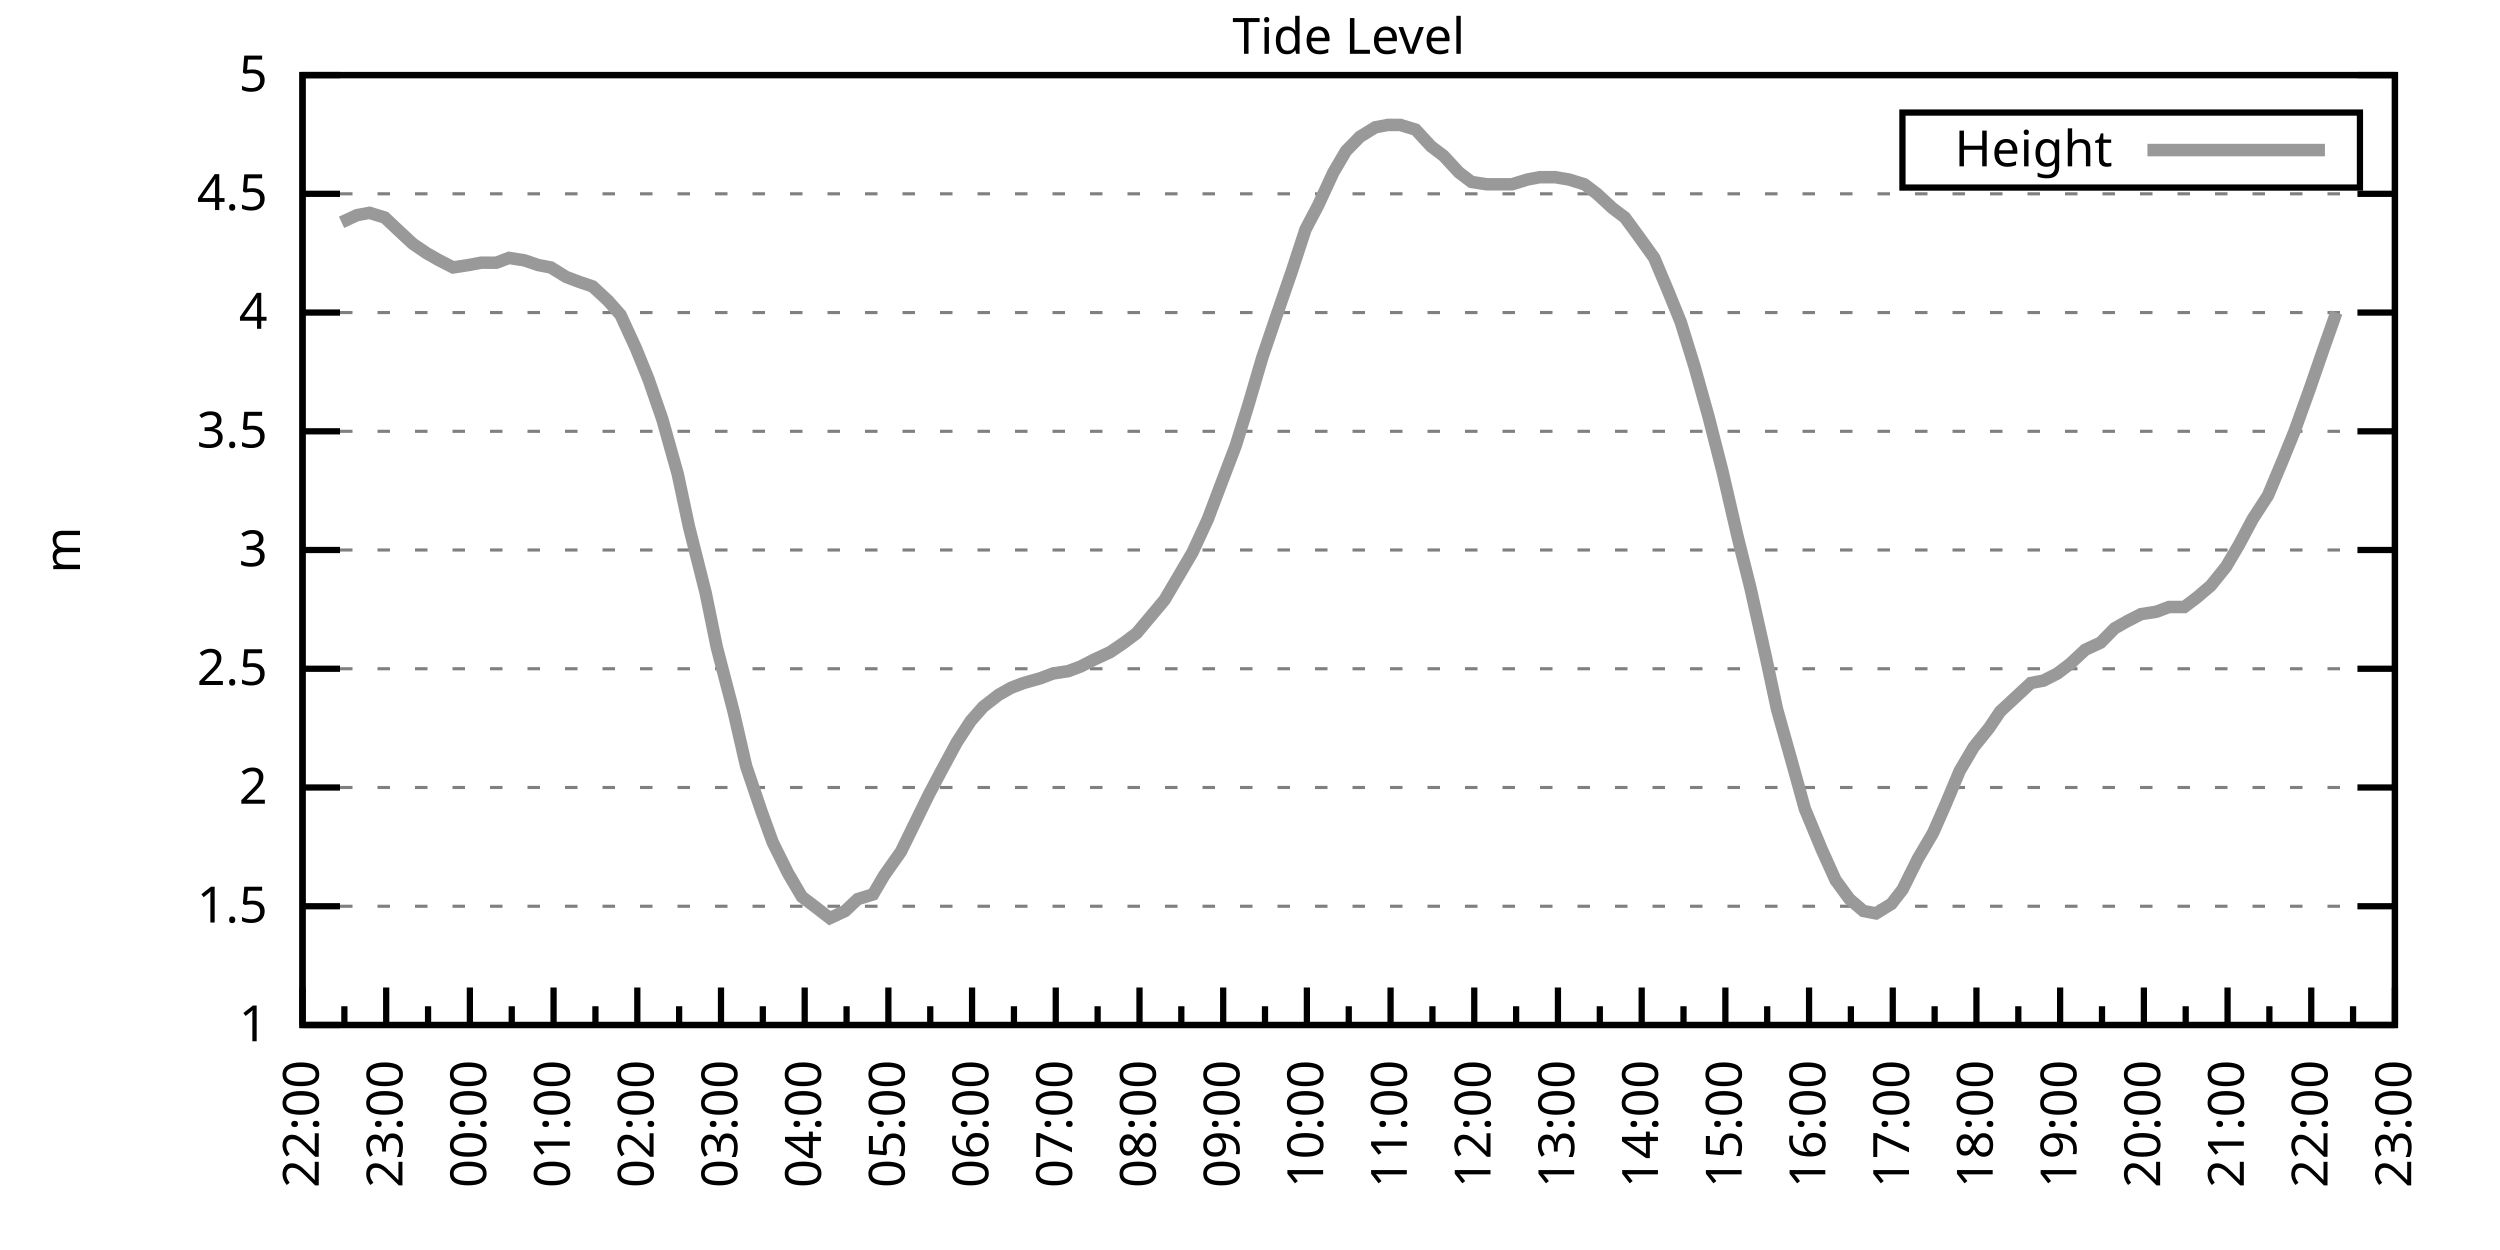
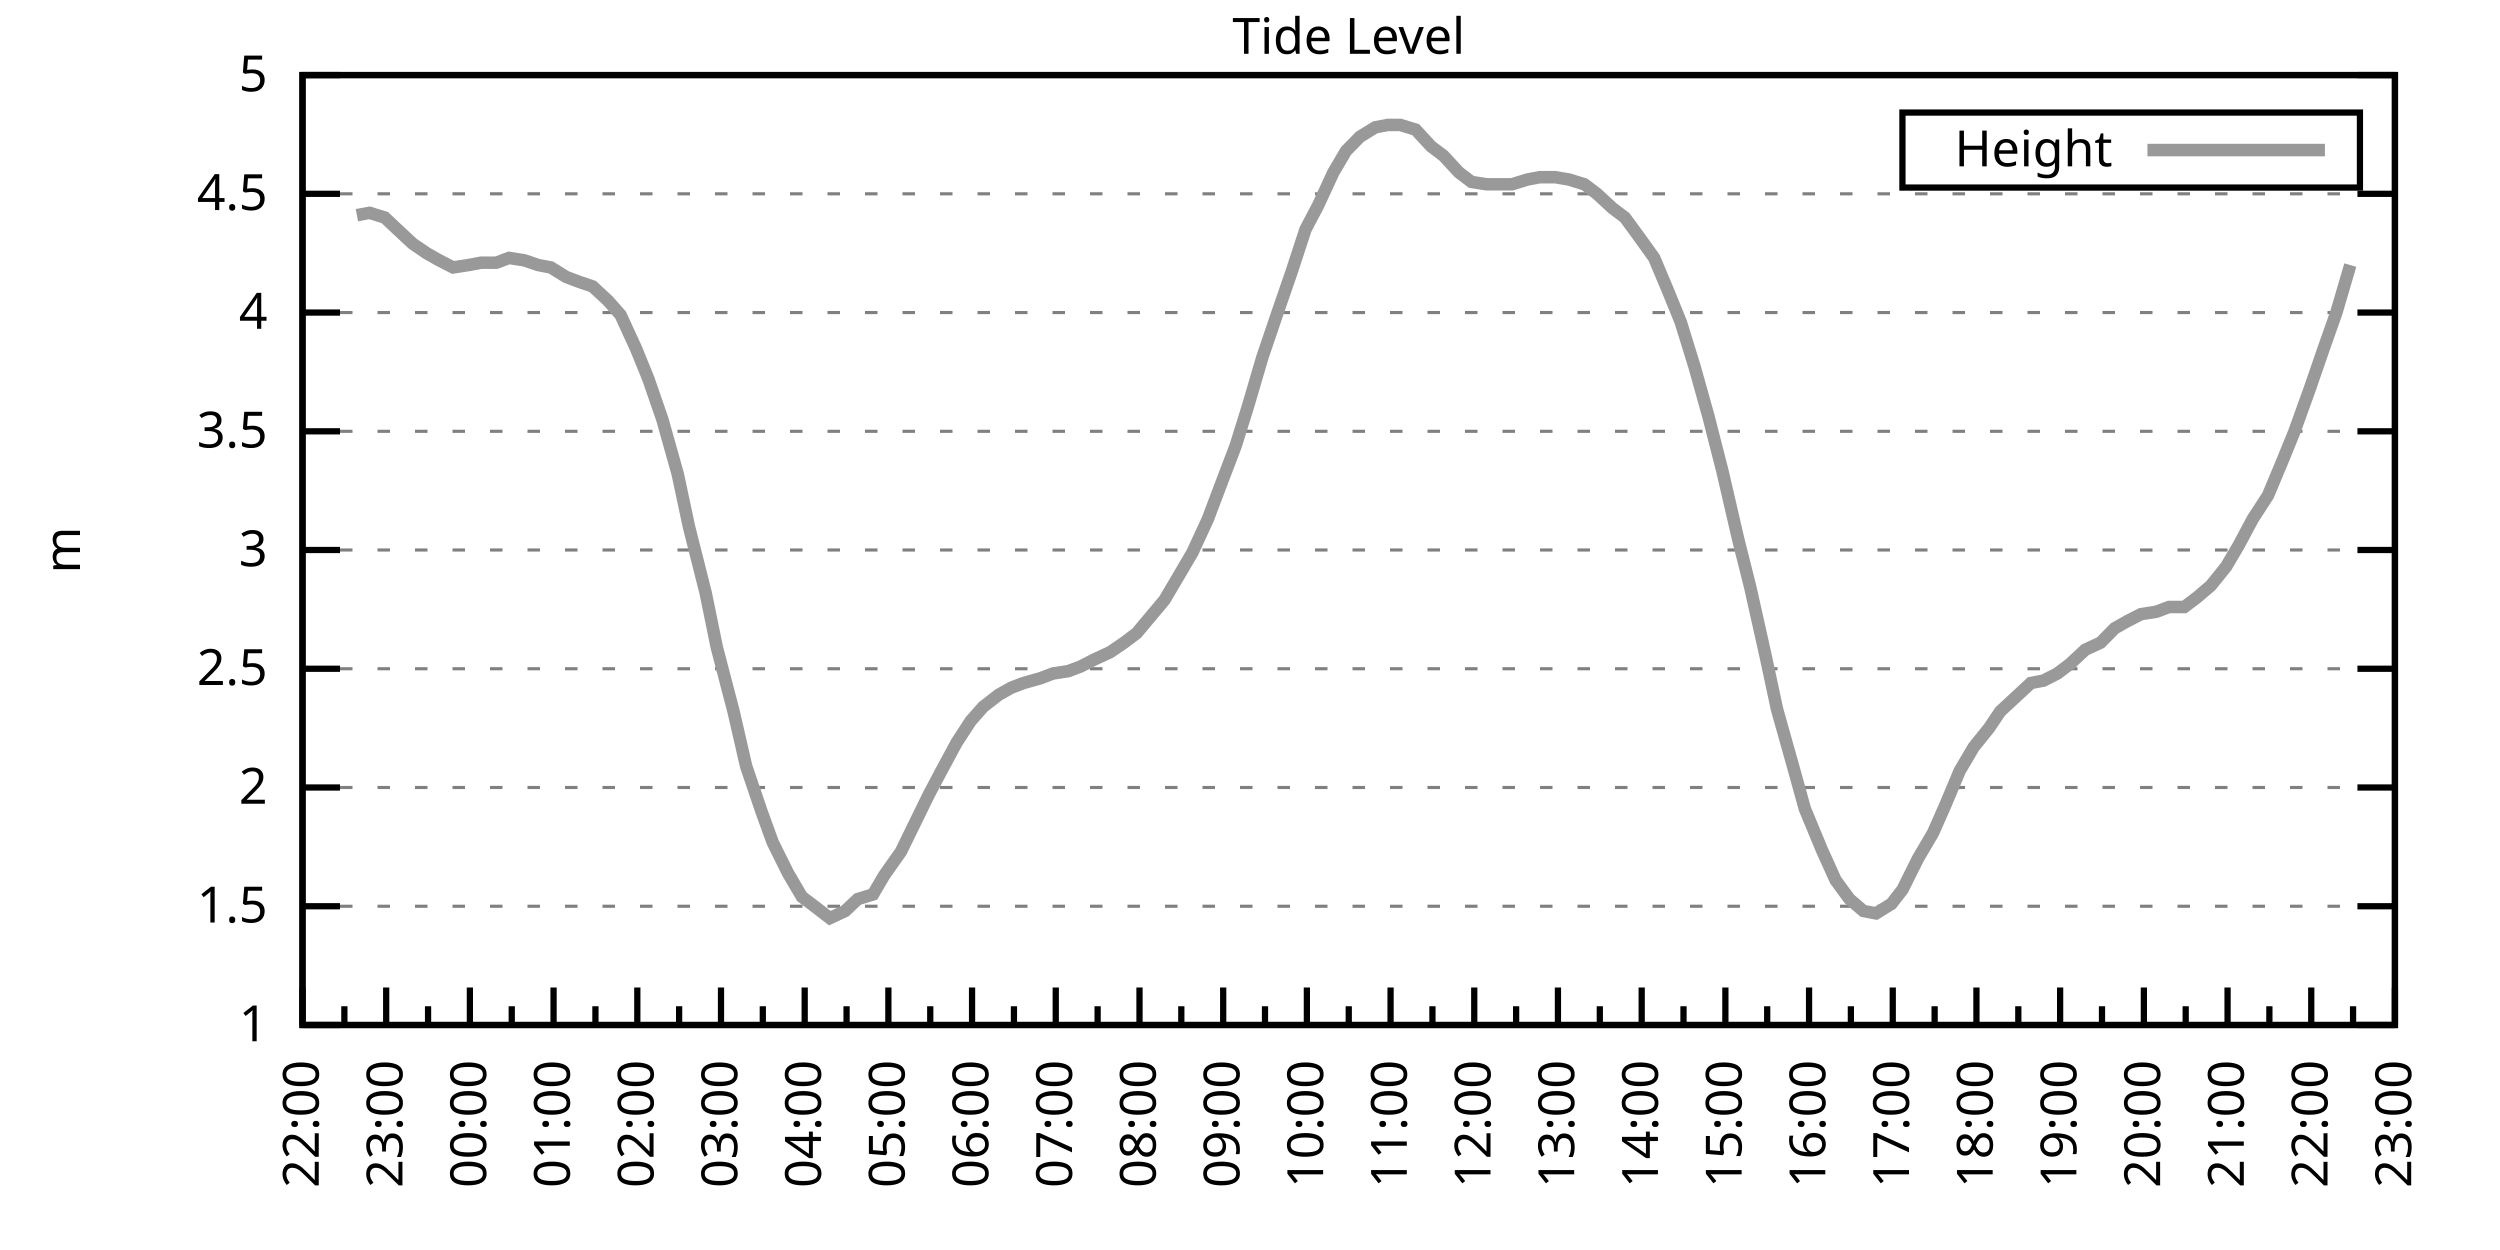
<svg xmlns="http://www.w3.org/2000/svg" xmlns:xlink="http://www.w3.org/1999/xlink" width="400" height="200" viewBox="0 0 400 200">
  <g id="gnuplot_canvas">
    <rect x="0" y="0" width="400" height="200" fill="none" />
    <defs>
      <circle id="gpDot" r="0.5" stroke-width="0.5" stroke="currentColor" />
      <path id="gpPt0" stroke-width="0.333" stroke="currentColor" d="M-1,0 h2 M0,-1 v2" />
      <path id="gpPt1" stroke-width="0.333" stroke="currentColor" d="M-1,-1 L1,1 M1,-1 L-1,1" />
      <path id="gpPt2" stroke-width="0.333" stroke="currentColor" d="M-1,0 L1,0 M0,-1 L0,1 M-1,-1 L1,1 M-1,1 L1,-1" />
      <rect id="gpPt3" stroke-width="0.333" stroke="currentColor" x="-1" y="-1" width="2" height="2" />
      <rect id="gpPt4" stroke-width="0.333" stroke="currentColor" fill="currentColor" x="-1" y="-1" width="2" height="2" />
      <circle id="gpPt5" stroke-width="0.333" stroke="currentColor" cx="0" cy="0" r="1" />
      <use xlink:href="#gpPt5" id="gpPt6" fill="currentColor" stroke="none" />
      <path id="gpPt7" stroke-width="0.333" stroke="currentColor" d="M0,-1.33 L-1.33,0.67 L1.33,0.67 z" />
      <use xlink:href="#gpPt7" id="gpPt8" fill="currentColor" stroke="none" />
      <use xlink:href="#gpPt7" id="gpPt9" stroke="currentColor" transform="rotate(180)" />
      <use xlink:href="#gpPt9" id="gpPt10" fill="currentColor" stroke="none" />
      <use xlink:href="#gpPt3" id="gpPt11" stroke="currentColor" transform="rotate(45)" />
      <use xlink:href="#gpPt11" id="gpPt12" fill="currentColor" stroke="none" />
      <path id="gpPt13" stroke-width="0.333" stroke="currentColor" d="M0,1.330 L1.265,0.411 L0.782,-1.067 L-0.782,-1.076 L-1.265,0.411 z" />
      <use xlink:href="#gpPt13" id="gpPt14" fill="currentColor" stroke="none" />
      <filter id="textbox" filterUnits="objectBoundingBox" x="0" y="0" height="1" width="1">
        <feFlood flood-color="white" flood-opacity="1" result="bgnd" />
        <feComposite in="SourceGraphic" in2="bgnd" operator="atop" />
      </filter>
      <filter id="greybox" filterUnits="objectBoundingBox" x="0" y="0" height="1" width="1">
        <feFlood flood-color="lightgrey" flood-opacity="1" result="grey" />
        <feComposite in="SourceGraphic" in2="grey" operator="atop" />
      </filter>
    </defs>
    <g fill="none" color="white" stroke="currentColor" stroke-width="1.00" stroke-linecap="butt" stroke-linejoin="miter">
</g>
    <g fill="none" color="black" stroke="currentColor" stroke-width="1.00" stroke-linecap="butt" stroke-linejoin="miter">
      <g stroke="none" shape-rendering="crispEdges">
        <polygon fill="rgb(255, 255, 255)" points="48.40,164.00 383.18,164.00 383.18,12.02 48.40,12.02 " />
      </g>
    </g>
    <g fill="none" color="black" stroke="currentColor" stroke-width="1.00" stroke-linecap="butt" stroke-linejoin="miter">
</g>
    <g fill="none" color="black" stroke="black" stroke-width="0.50" stroke-linecap="butt" stroke-linejoin="miter">
</g>
    <g fill="none" color="gray" stroke="currentColor" stroke-width="0.50" stroke-linecap="butt" stroke-linejoin="miter">
      <path stroke="gray" stroke-dasharray="2,4" class="gridline" d="M48.40,164.00 L383.19,164.00  " />
    </g>
    <g fill="none" color="gray" stroke="gray" stroke-width="1.00" stroke-linecap="butt" stroke-linejoin="miter">
</g>
    <g fill="none" color="black" stroke="currentColor" stroke-width="1.00" stroke-linecap="butt" stroke-linejoin="miter">
      <path stroke="black" d="M48.40,164.00 L54.40,164.00 M383.19,164.00 L377.19,164.00  " />
      <g transform="translate(42.80,166.60)" stroke="none" fill="black" font-family="Sans" font-size="8.00" text-anchor="end">
        <text>
          <tspan font-family="Sans"> 1</tspan>
        </text>
      </g>
    </g>
    <g fill="none" color="black" stroke="currentColor" stroke-width="1.00" stroke-linecap="butt" stroke-linejoin="miter">
</g>
    <g fill="none" color="black" stroke="black" stroke-width="0.50" stroke-linecap="butt" stroke-linejoin="miter">
</g>
    <g fill="none" color="gray" stroke="currentColor" stroke-width="0.50" stroke-linecap="butt" stroke-linejoin="miter">
      <path stroke="gray" stroke-dasharray="2,4" class="gridline" d="M48.40,145.00 L383.19,145.00  " />
    </g>
    <g fill="none" color="gray" stroke="gray" stroke-width="1.00" stroke-linecap="butt" stroke-linejoin="miter">
</g>
    <g fill="none" color="black" stroke="currentColor" stroke-width="1.00" stroke-linecap="butt" stroke-linejoin="miter">
      <path stroke="black" d="M48.40,145.00 L54.40,145.00 M383.19,145.00 L377.19,145.00  " />
      <g transform="translate(42.80,147.60)" stroke="none" fill="black" font-family="Sans" font-size="8.00" text-anchor="end">
        <text>
          <tspan font-family="Sans"> 1.5</tspan>
        </text>
      </g>
    </g>
    <g fill="none" color="black" stroke="currentColor" stroke-width="1.00" stroke-linecap="butt" stroke-linejoin="miter">
</g>
    <g fill="none" color="black" stroke="black" stroke-width="0.50" stroke-linecap="butt" stroke-linejoin="miter">
</g>
    <g fill="none" color="gray" stroke="currentColor" stroke-width="0.50" stroke-linecap="butt" stroke-linejoin="miter">
      <path stroke="gray" stroke-dasharray="2,4" class="gridline" d="M48.40,126.00 L383.19,126.00  " />
    </g>
    <g fill="none" color="gray" stroke="gray" stroke-width="1.00" stroke-linecap="butt" stroke-linejoin="miter">
</g>
    <g fill="none" color="black" stroke="currentColor" stroke-width="1.00" stroke-linecap="butt" stroke-linejoin="miter">
      <path stroke="black" d="M48.40,126.00 L54.40,126.00 M383.19,126.00 L377.19,126.00  " />
      <g transform="translate(42.80,128.60)" stroke="none" fill="black" font-family="Sans" font-size="8.00" text-anchor="end">
        <text>
          <tspan font-family="Sans"> 2</tspan>
        </text>
      </g>
    </g>
    <g fill="none" color="black" stroke="currentColor" stroke-width="1.00" stroke-linecap="butt" stroke-linejoin="miter">
</g>
    <g fill="none" color="black" stroke="black" stroke-width="0.50" stroke-linecap="butt" stroke-linejoin="miter">
</g>
    <g fill="none" color="gray" stroke="currentColor" stroke-width="0.50" stroke-linecap="butt" stroke-linejoin="miter">
      <path stroke="gray" stroke-dasharray="2,4" class="gridline" d="M48.40,107.00 L383.19,107.00  " />
    </g>
    <g fill="none" color="gray" stroke="gray" stroke-width="1.00" stroke-linecap="butt" stroke-linejoin="miter">
</g>
    <g fill="none" color="black" stroke="currentColor" stroke-width="1.00" stroke-linecap="butt" stroke-linejoin="miter">
      <path stroke="black" d="M48.40,107.00 L54.40,107.00 M383.19,107.00 L377.19,107.00  " />
      <g transform="translate(42.80,109.60)" stroke="none" fill="black" font-family="Sans" font-size="8.00" text-anchor="end">
        <text>
          <tspan font-family="Sans"> 2.5</tspan>
        </text>
      </g>
    </g>
    <g fill="none" color="black" stroke="currentColor" stroke-width="1.00" stroke-linecap="butt" stroke-linejoin="miter">
</g>
    <g fill="none" color="black" stroke="black" stroke-width="0.50" stroke-linecap="butt" stroke-linejoin="miter">
</g>
    <g fill="none" color="gray" stroke="currentColor" stroke-width="0.50" stroke-linecap="butt" stroke-linejoin="miter">
      <path stroke="gray" stroke-dasharray="2,4" class="gridline" d="M48.40,88.00 L383.19,88.00  " />
    </g>
    <g fill="none" color="gray" stroke="gray" stroke-width="1.00" stroke-linecap="butt" stroke-linejoin="miter">
</g>
    <g fill="none" color="black" stroke="currentColor" stroke-width="1.00" stroke-linecap="butt" stroke-linejoin="miter">
      <path stroke="black" d="M48.40,88.00 L54.40,88.00 M383.19,88.00 L377.19,88.00  " />
      <g transform="translate(42.80,90.60)" stroke="none" fill="black" font-family="Sans" font-size="8.00" text-anchor="end">
        <text>
          <tspan font-family="Sans"> 3</tspan>
        </text>
      </g>
    </g>
    <g fill="none" color="black" stroke="currentColor" stroke-width="1.00" stroke-linecap="butt" stroke-linejoin="miter">
</g>
    <g fill="none" color="black" stroke="black" stroke-width="0.50" stroke-linecap="butt" stroke-linejoin="miter">
</g>
    <g fill="none" color="gray" stroke="currentColor" stroke-width="0.50" stroke-linecap="butt" stroke-linejoin="miter">
      <path stroke="gray" stroke-dasharray="2,4" class="gridline" d="M48.40,69.01 L383.19,69.01  " />
    </g>
    <g fill="none" color="gray" stroke="gray" stroke-width="1.00" stroke-linecap="butt" stroke-linejoin="miter">
</g>
    <g fill="none" color="black" stroke="currentColor" stroke-width="1.00" stroke-linecap="butt" stroke-linejoin="miter">
      <path stroke="black" d="M48.40,69.01 L54.40,69.01 M383.19,69.01 L377.19,69.01  " />
      <g transform="translate(42.80,71.61)" stroke="none" fill="black" font-family="Sans" font-size="8.00" text-anchor="end">
        <text>
          <tspan font-family="Sans"> 3.5</tspan>
        </text>
      </g>
    </g>
    <g fill="none" color="black" stroke="currentColor" stroke-width="1.00" stroke-linecap="butt" stroke-linejoin="miter">
</g>
    <g fill="none" color="black" stroke="black" stroke-width="0.50" stroke-linecap="butt" stroke-linejoin="miter">
</g>
    <g fill="none" color="gray" stroke="currentColor" stroke-width="0.50" stroke-linecap="butt" stroke-linejoin="miter">
      <path stroke="gray" stroke-dasharray="2,4" class="gridline" d="M48.40,50.01 L383.19,50.01  " />
    </g>
    <g fill="none" color="gray" stroke="gray" stroke-width="1.00" stroke-linecap="butt" stroke-linejoin="miter">
</g>
    <g fill="none" color="black" stroke="currentColor" stroke-width="1.00" stroke-linecap="butt" stroke-linejoin="miter">
      <path stroke="black" d="M48.40,50.01 L54.40,50.01 M383.19,50.01 L377.19,50.01  " />
      <g transform="translate(42.80,52.61)" stroke="none" fill="black" font-family="Sans" font-size="8.00" text-anchor="end">
        <text>
          <tspan font-family="Sans"> 4</tspan>
        </text>
      </g>
    </g>
    <g fill="none" color="black" stroke="currentColor" stroke-width="1.00" stroke-linecap="butt" stroke-linejoin="miter">
</g>
    <g fill="none" color="black" stroke="black" stroke-width="0.50" stroke-linecap="butt" stroke-linejoin="miter">
</g>
    <g fill="none" color="gray" stroke="currentColor" stroke-width="0.50" stroke-linecap="butt" stroke-linejoin="miter">
      <path stroke="gray" stroke-dasharray="2,4" class="gridline" d="M48.40,31.01 L383.19,31.01  " />
    </g>
    <g fill="none" color="gray" stroke="gray" stroke-width="1.00" stroke-linecap="butt" stroke-linejoin="miter">
</g>
    <g fill="none" color="black" stroke="currentColor" stroke-width="1.00" stroke-linecap="butt" stroke-linejoin="miter">
      <path stroke="black" d="M48.40,31.01 L54.40,31.01 M383.19,31.01 L377.19,31.01  " />
      <g transform="translate(42.80,33.61)" stroke="none" fill="black" font-family="Sans" font-size="8.00" text-anchor="end">
        <text>
          <tspan font-family="Sans"> 4.5</tspan>
        </text>
      </g>
    </g>
    <g fill="none" color="black" stroke="currentColor" stroke-width="1.00" stroke-linecap="butt" stroke-linejoin="miter">
</g>
    <g fill="none" color="black" stroke="black" stroke-width="0.50" stroke-linecap="butt" stroke-linejoin="miter">
</g>
    <g fill="none" color="gray" stroke="currentColor" stroke-width="0.50" stroke-linecap="butt" stroke-linejoin="miter">
      <path stroke="gray" stroke-dasharray="2,4" class="gridline" d="M48.40,12.01 L383.19,12.01  " />
    </g>
    <g fill="none" color="gray" stroke="gray" stroke-width="1.00" stroke-linecap="butt" stroke-linejoin="miter">
</g>
    <g fill="none" color="black" stroke="currentColor" stroke-width="1.00" stroke-linecap="butt" stroke-linejoin="miter">
      <path stroke="black" d="M48.40,12.01 L54.40,12.01 M383.19,12.01 L377.19,12.01  " />
      <g transform="translate(42.80,14.61)" stroke="none" fill="black" font-family="Sans" font-size="8.00" text-anchor="end">
        <text>
          <tspan font-family="Sans"> 5</tspan>
        </text>
      </g>
    </g>
    <g fill="none" color="black" stroke="currentColor" stroke-width="1.00" stroke-linecap="butt" stroke-linejoin="miter">
      <path stroke="black" d="M48.40,164.00 L48.40,158.00  " />
      <g transform="translate(51.00,169.60) rotate(270)" stroke="none" fill="black" font-family="Sans" font-size="8.00" text-anchor="end">
        <text>
          <tspan font-family="Sans">22:00</tspan>
        </text>
      </g>
    </g>
    <g fill="none" color="black" stroke="currentColor" stroke-width="1.00" stroke-linecap="butt" stroke-linejoin="miter">
      <path stroke="black" d="M55.10,164.00 L55.10,161.00 M61.79,164.00 L61.79,158.00  " />
      <g transform="translate(64.39,169.60) rotate(270)" stroke="none" fill="black" font-family="Sans" font-size="8.00" text-anchor="end">
        <text>
          <tspan font-family="Sans">23:00</tspan>
        </text>
      </g>
    </g>
    <g fill="none" color="black" stroke="currentColor" stroke-width="1.00" stroke-linecap="butt" stroke-linejoin="miter">
      <path stroke="black" d="M68.49,164.00 L68.49,161.00 M75.18,164.00 L75.18,158.00  " />
      <g transform="translate(77.78,169.60) rotate(270)" stroke="none" fill="black" font-family="Sans" font-size="8.00" text-anchor="end">
        <text>
          <tspan font-family="Sans">00:00</tspan>
        </text>
      </g>
    </g>
    <g fill="none" color="black" stroke="currentColor" stroke-width="1.00" stroke-linecap="butt" stroke-linejoin="miter">
      <path stroke="black" d="M81.88,164.00 L81.88,161.00 M88.57,164.00 L88.57,158.00  " />
      <g transform="translate(91.17,169.60) rotate(270)" stroke="none" fill="black" font-family="Sans" font-size="8.00" text-anchor="end">
        <text>
          <tspan font-family="Sans">01:00</tspan>
        </text>
      </g>
    </g>
    <g fill="none" color="black" stroke="currentColor" stroke-width="1.00" stroke-linecap="butt" stroke-linejoin="miter">
      <path stroke="black" d="M95.27,164.00 L95.27,161.00 M101.97,164.00 L101.97,158.00  " />
      <g transform="translate(104.57,169.60) rotate(270)" stroke="none" fill="black" font-family="Sans" font-size="8.00" text-anchor="end">
        <text>
          <tspan font-family="Sans">02:00</tspan>
        </text>
      </g>
    </g>
    <g fill="none" color="black" stroke="currentColor" stroke-width="1.00" stroke-linecap="butt" stroke-linejoin="miter">
      <path stroke="black" d="M108.66,164.00 L108.66,161.00 M115.36,164.00 L115.36,158.00  " />
      <g transform="translate(117.96,169.60) rotate(270)" stroke="none" fill="black" font-family="Sans" font-size="8.00" text-anchor="end">
        <text>
          <tspan font-family="Sans">03:00</tspan>
        </text>
      </g>
    </g>
    <g fill="none" color="black" stroke="currentColor" stroke-width="1.00" stroke-linecap="butt" stroke-linejoin="miter">
      <path stroke="black" d="M122.05,164.00 L122.05,161.00 M128.75,164.00 L128.75,158.00  " />
      <g transform="translate(131.35,169.60) rotate(270)" stroke="none" fill="black" font-family="Sans" font-size="8.00" text-anchor="end">
        <text>
          <tspan font-family="Sans">04:00</tspan>
        </text>
      </g>
    </g>
    <g fill="none" color="black" stroke="currentColor" stroke-width="1.00" stroke-linecap="butt" stroke-linejoin="miter">
      <path stroke="black" d="M135.45,164.00 L135.45,161.00 M142.14,164.00 L142.14,158.00  " />
      <g transform="translate(144.74,169.60) rotate(270)" stroke="none" fill="black" font-family="Sans" font-size="8.00" text-anchor="end">
        <text>
          <tspan font-family="Sans">05:00</tspan>
        </text>
      </g>
    </g>
    <g fill="none" color="black" stroke="currentColor" stroke-width="1.00" stroke-linecap="butt" stroke-linejoin="miter">
      <path stroke="black" d="M148.84,164.00 L148.84,161.00 M155.53,164.00 L155.53,158.00  " />
      <g transform="translate(158.13,169.60) rotate(270)" stroke="none" fill="black" font-family="Sans" font-size="8.00" text-anchor="end">
        <text>
          <tspan font-family="Sans">06:00</tspan>
        </text>
      </g>
    </g>
    <g fill="none" color="black" stroke="currentColor" stroke-width="1.00" stroke-linecap="butt" stroke-linejoin="miter">
      <path stroke="black" d="M162.23,164.00 L162.23,161.00 M168.92,164.00 L168.92,158.00  " />
      <g transform="translate(171.52,169.60) rotate(270)" stroke="none" fill="black" font-family="Sans" font-size="8.00" text-anchor="end">
        <text>
          <tspan font-family="Sans">07:00</tspan>
        </text>
      </g>
    </g>
    <g fill="none" color="black" stroke="currentColor" stroke-width="1.00" stroke-linecap="butt" stroke-linejoin="miter">
      <path stroke="black" d="M175.62,164.00 L175.62,161.00 M182.32,164.00 L182.32,158.00  " />
      <g transform="translate(184.92,169.60) rotate(270)" stroke="none" fill="black" font-family="Sans" font-size="8.00" text-anchor="end">
        <text>
          <tspan font-family="Sans">08:00</tspan>
        </text>
      </g>
    </g>
    <g fill="none" color="black" stroke="currentColor" stroke-width="1.00" stroke-linecap="butt" stroke-linejoin="miter">
      <path stroke="black" d="M189.01,164.00 L189.01,161.00 M195.71,164.00 L195.71,158.00  " />
      <g transform="translate(198.31,169.60) rotate(270)" stroke="none" fill="black" font-family="Sans" font-size="8.00" text-anchor="end">
        <text>
          <tspan font-family="Sans">09:00</tspan>
        </text>
      </g>
    </g>
    <g fill="none" color="black" stroke="currentColor" stroke-width="1.00" stroke-linecap="butt" stroke-linejoin="miter">
      <path stroke="black" d="M202.40,164.00 L202.40,161.00 M209.10,164.00 L209.10,158.00  " />
      <g transform="translate(211.70,169.60) rotate(270)" stroke="none" fill="black" font-family="Sans" font-size="8.00" text-anchor="end">
        <text>
          <tspan font-family="Sans">10:00</tspan>
        </text>
      </g>
    </g>
    <g fill="none" color="black" stroke="currentColor" stroke-width="1.00" stroke-linecap="butt" stroke-linejoin="miter">
      <path stroke="black" d="M215.80,164.00 L215.80,161.00 M222.49,164.00 L222.49,158.00  " />
      <g transform="translate(225.09,169.60) rotate(270)" stroke="none" fill="black" font-family="Sans" font-size="8.00" text-anchor="end">
        <text>
          <tspan font-family="Sans">11:00</tspan>
        </text>
      </g>
    </g>
    <g fill="none" color="black" stroke="currentColor" stroke-width="1.00" stroke-linecap="butt" stroke-linejoin="miter">
      <path stroke="black" d="M229.19,164.00 L229.19,161.00 M235.88,164.00 L235.88,158.00  " />
      <g transform="translate(238.48,169.60) rotate(270)" stroke="none" fill="black" font-family="Sans" font-size="8.00" text-anchor="end">
        <text>
          <tspan font-family="Sans">12:00</tspan>
        </text>
      </g>
    </g>
    <g fill="none" color="black" stroke="currentColor" stroke-width="1.00" stroke-linecap="butt" stroke-linejoin="miter">
      <path stroke="black" d="M242.58,164.00 L242.58,161.00 M249.27,164.00 L249.27,158.00  " />
      <g transform="translate(251.87,169.60) rotate(270)" stroke="none" fill="black" font-family="Sans" font-size="8.00" text-anchor="end">
        <text>
          <tspan font-family="Sans">13:00</tspan>
        </text>
      </g>
    </g>
    <g fill="none" color="black" stroke="currentColor" stroke-width="1.00" stroke-linecap="butt" stroke-linejoin="miter">
      <path stroke="black" d="M255.97,164.00 L255.97,161.00 M262.67,164.00 L262.67,158.00  " />
      <g transform="translate(265.27,169.60) rotate(270)" stroke="none" fill="black" font-family="Sans" font-size="8.00" text-anchor="end">
        <text>
          <tspan font-family="Sans">14:00</tspan>
        </text>
      </g>
    </g>
    <g fill="none" color="black" stroke="currentColor" stroke-width="1.00" stroke-linecap="butt" stroke-linejoin="miter">
      <path stroke="black" d="M269.36,164.00 L269.36,161.00 M276.06,164.00 L276.06,158.00  " />
      <g transform="translate(278.66,169.60) rotate(270)" stroke="none" fill="black" font-family="Sans" font-size="8.00" text-anchor="end">
        <text>
          <tspan font-family="Sans">15:00</tspan>
        </text>
      </g>
    </g>
    <g fill="none" color="black" stroke="currentColor" stroke-width="1.00" stroke-linecap="butt" stroke-linejoin="miter">
      <path stroke="black" d="M282.75,164.00 L282.75,161.00 M289.45,164.00 L289.45,158.00  " />
      <g transform="translate(292.05,169.60) rotate(270)" stroke="none" fill="black" font-family="Sans" font-size="8.00" text-anchor="end">
        <text>
          <tspan font-family="Sans">16:00</tspan>
        </text>
      </g>
    </g>
    <g fill="none" color="black" stroke="currentColor" stroke-width="1.00" stroke-linecap="butt" stroke-linejoin="miter">
      <path stroke="black" d="M296.14,164.00 L296.14,161.00 M302.84,164.00 L302.84,158.00  " />
      <g transform="translate(305.44,169.60) rotate(270)" stroke="none" fill="black" font-family="Sans" font-size="8.00" text-anchor="end">
        <text>
          <tspan font-family="Sans">17:00</tspan>
        </text>
      </g>
    </g>
    <g fill="none" color="black" stroke="currentColor" stroke-width="1.00" stroke-linecap="butt" stroke-linejoin="miter">
      <path stroke="black" d="M309.54,164.00 L309.54,161.00 M316.23,164.00 L316.23,158.00  " />
      <g transform="translate(318.83,169.60) rotate(270)" stroke="none" fill="black" font-family="Sans" font-size="8.00" text-anchor="end">
        <text>
          <tspan font-family="Sans">18:00</tspan>
        </text>
      </g>
    </g>
    <g fill="none" color="black" stroke="currentColor" stroke-width="1.00" stroke-linecap="butt" stroke-linejoin="miter">
      <path stroke="black" d="M322.93,164.00 L322.93,161.00 M329.62,164.00 L329.62,158.00  " />
      <g transform="translate(332.22,169.60) rotate(270)" stroke="none" fill="black" font-family="Sans" font-size="8.00" text-anchor="end">
        <text>
          <tspan font-family="Sans">19:00</tspan>
        </text>
      </g>
    </g>
    <g fill="none" color="black" stroke="currentColor" stroke-width="1.00" stroke-linecap="butt" stroke-linejoin="miter">
      <path stroke="black" d="M336.32,164.00 L336.32,161.00 M343.02,164.00 L343.02,158.00  " />
      <g transform="translate(345.62,169.60) rotate(270)" stroke="none" fill="black" font-family="Sans" font-size="8.00" text-anchor="end">
        <text>
          <tspan font-family="Sans">20:00</tspan>
        </text>
      </g>
    </g>
    <g fill="none" color="black" stroke="currentColor" stroke-width="1.00" stroke-linecap="butt" stroke-linejoin="miter">
      <path stroke="black" d="M349.71,164.00 L349.71,161.00 M356.41,164.00 L356.41,158.00  " />
      <g transform="translate(359.01,169.60) rotate(270)" stroke="none" fill="black" font-family="Sans" font-size="8.00" text-anchor="end">
        <text>
          <tspan font-family="Sans">21:00</tspan>
        </text>
      </g>
    </g>
    <g fill="none" color="black" stroke="currentColor" stroke-width="1.00" stroke-linecap="butt" stroke-linejoin="miter">
      <path stroke="black" d="M363.10,164.00 L363.10,161.00 M369.80,164.00 L369.80,158.00  " />
      <g transform="translate(372.40,169.60) rotate(270)" stroke="none" fill="black" font-family="Sans" font-size="8.00" text-anchor="end">
        <text>
          <tspan font-family="Sans">22:00</tspan>
        </text>
      </g>
    </g>
    <g fill="none" color="black" stroke="currentColor" stroke-width="1.00" stroke-linecap="butt" stroke-linejoin="miter">
      <path stroke="black" d="M376.49,164.00 L376.49,161.00 M383.19,164.00 L383.19,158.00  " />
      <g transform="translate(385.79,169.60) rotate(270)" stroke="none" fill="black" font-family="Sans" font-size="8.00" text-anchor="end">
        <text>
          <tspan font-family="Sans">23:00</tspan>
        </text>
      </g>
    </g>
    <g fill="none" color="black" stroke="currentColor" stroke-width="1.00" stroke-linecap="butt" stroke-linejoin="miter">
</g>
    <g fill="none" color="black" stroke="currentColor" stroke-width="1.00" stroke-linecap="butt" stroke-linejoin="miter">
      <path stroke="black" d="M48.40,12.01 L48.40,164.00 L383.19,164.00 L383.19,12.01 L48.40,12.01 Z  " />
    </g>
    <g fill="none" color="black" stroke="currentColor" stroke-width="1.00" stroke-linecap="butt" stroke-linejoin="miter">
      <g transform="translate(12.80,88.01) rotate(270)" stroke="none" fill="black" font-family="Sans" font-size="8.00" text-anchor="middle">
        <text>
          <tspan font-family="Sans">m</tspan>
        </text>
      </g>
    </g>
    <g fill="none" color="black" stroke="currentColor" stroke-width="1.00" stroke-linecap="butt" stroke-linejoin="miter">
</g>
    <g fill="none" color="black" stroke="currentColor" stroke-width="1.00" stroke-linecap="butt" stroke-linejoin="miter">
      <path stroke="black" d="M304.39,30.01 L304.39,18.01 L377.59,18.01 L377.59,30.01 L304.39,30.01 Z  " />
    </g>
    <g id="Tide_level_plot_1">
      <g fill="none" color="white" stroke="black" stroke-width="2.00" stroke-linecap="butt" stroke-linejoin="miter">
</g>
      <g fill="none" color="black" stroke="currentColor" stroke-width="2.00" stroke-linecap="butt" stroke-linejoin="miter">
        <g transform="translate(337.99,26.61)" stroke="none" fill="black" font-family="Sans" font-size="8.00" text-anchor="end">
          <text>
            <tspan font-family="Sans">Height</tspan>
          </text>
        </g>
      </g>
      <g fill="none" color="black" stroke="currentColor" stroke-width="2.00" stroke-linecap="butt" stroke-linejoin="miter">
-         <path stroke="rgb(153, 153, 153)" d="M343.59,24.01 L371.99,24.01 M54.65,35.57 L57.10,34.43 L59.11,34.05 L61.57,34.81 L63.58,36.71 L66.03,38.99   L68.26,40.51 L70.27,41.65 L72.50,42.79 L74.96,42.41 L76.97,42.03 L79.42,42.03 L81.43,41.27 L83.89,41.65   L86.12,42.41 L88.13,42.79 L90.58,44.31 L92.59,45.07 L94.82,45.83 L97.28,48.11 L99.29,50.39 L101.74,55.71   L103.75,60.65 L105.98,67.11 L108.44,75.85 L110.22,84.21 L112.90,94.84 L114.69,103.58 L117.37,113.84 L119.38,122.58   L121.83,129.80 L123.62,134.74 L126.07,139.68 L128.30,143.48 L130.31,145.00 L132.77,146.90 L135.22,145.76 L137.23,143.86   L139.69,143.10 L141.47,140.06 L144.15,136.26 L146.38,131.70 L148.61,127.14 L150.62,123.34 L153.08,118.78 L155.31,115.36   L157.32,113.08 L159.77,111.18 L161.78,110.04 L163.79,109.28 L166.47,108.52 L168.48,107.76 L170.93,107.38 L172.94,106.62   L175.17,105.48 L177.63,104.34 L179.86,102.82 L181.87,101.30 L184.10,98.64 L186.33,95.98 L188.57,92.18 L190.80,88.38   L193.25,83.07 L195.26,77.75 L197.72,71.29 L199.73,64.83 L201.96,57.23 L204.41,50.01 L206.64,43.55 L208.88,36.71   L210.88,32.91 L213.34,27.59 L215.35,24.17 L217.58,21.89 L220.04,20.37 L222.04,19.99 L224.05,19.99 L226.51,20.75   L228.96,23.41 L230.97,24.93 L233.43,27.59 L235.44,29.11 L237.89,29.49 L240.12,29.49 L241.91,29.49 L244.36,28.73   L246.37,28.35 L248.83,28.35 L251.06,28.73 L253.51,29.49 L255.52,31.01 L257.98,33.29 L259.99,34.81 L262.22,37.85   L264.67,41.27 L266.91,46.59 L268.92,51.53 L271.15,58.75 L273.38,66.73 L275.61,75.47 L278.07,86.11 L280.07,94.08   L282.53,105.10 L284.32,113.46 L286.99,122.96 L288.78,129.42 L291.46,135.88 L293.69,140.82 L295.92,143.86 L298.15,145.76   L300.16,146.14 L302.62,144.62 L304.40,142.34 L306.86,137.40 L309.31,133.22 L311.32,128.66 L313.55,123.34 L315.79,119.54   L318.24,116.50 L320.03,113.84 L322.48,111.56 L324.94,109.28 L326.95,108.90 L329.18,107.76 L331.19,106.24 L333.64,103.96   L336.10,102.82 L338.33,100.54 L340.34,99.40 L342.57,98.26 L345.02,97.88 L347.03,97.12 L349.49,97.12 L351.50,95.60   L353.73,93.70 L356.18,90.66 L358.19,87.25 L360.42,83.07 L362.88,79.27 L365.11,73.95 L367.12,69.01 L369.58,62.17   L371.81,55.71 L373.82,50.01  " />
+         <path stroke="rgb(153, 153, 153)" d="M343.59,24.01 L371.99,24.01 M57.10,34.43 L59.11,34.05 L61.57,34.81 L63.58,36.71 L66.03,38.99 L68.26,40.51   L70.27,41.65 L72.50,42.79 L74.96,42.41 L76.97,42.03 L79.42,42.03 L81.43,41.27 L83.89,41.65 L86.12,42.41   L88.13,42.79 L90.58,44.31 L92.59,45.07 L94.82,45.83 L97.28,48.11 L99.29,50.39 L101.74,55.71 L103.75,60.65   L105.98,67.11 L108.44,75.85 L110.22,84.21 L112.90,94.84 L114.69,103.58 L117.37,113.84 L119.38,122.58 L121.83,129.80   L123.62,134.74 L126.07,139.68 L128.30,143.48 L130.31,145.00 L132.77,146.90 L135.22,145.76 L137.23,143.86 L139.69,143.10   L141.47,140.06 L144.15,136.26 L146.38,131.70 L148.61,127.14 L150.62,123.34 L153.08,118.78 L155.31,115.36 L157.32,113.08   L159.77,111.18 L161.78,110.04 L163.79,109.28 L166.47,108.52 L168.48,107.76 L170.93,107.38 L172.94,106.62 L175.17,105.48   L177.63,104.34 L179.86,102.82 L181.87,101.30 L184.10,98.64 L186.33,95.98 L188.57,92.18 L190.80,88.38 L193.25,83.07   L195.26,77.75 L197.72,71.29 L199.73,64.83 L201.96,57.23 L204.41,50.01 L206.64,43.55 L208.88,36.71 L210.88,32.91   L213.34,27.59 L215.35,24.17 L217.58,21.89 L220.04,20.37 L222.04,19.99 L224.05,19.99 L226.51,20.75 L228.96,23.41   L230.97,24.93 L233.43,27.59 L235.44,29.11 L237.89,29.49 L240.12,29.49 L241.91,29.49 L244.36,28.73 L246.37,28.35   L248.83,28.35 L251.06,28.73 L253.51,29.49 L255.52,31.01 L257.98,33.29 L259.99,34.81 L262.22,37.85 L264.67,41.27   L266.91,46.59 L268.92,51.53 L271.15,58.75 L273.38,66.73 L275.61,75.47 L278.07,86.11 L280.07,94.08 L282.53,105.10   L284.32,113.46 L286.99,122.96 L288.78,129.42 L291.46,135.88 L293.69,140.82 L295.92,143.86 L298.15,145.76 L300.16,146.14   L302.62,144.62 L304.40,142.34 L306.86,137.40 L309.31,133.22 L311.32,128.66 L313.55,123.34 L315.79,119.54 L318.24,116.50   L320.03,113.84 L322.48,111.56 L324.94,109.28 L326.95,108.90 L329.18,107.76 L331.19,106.24 L333.64,103.96 L336.10,102.82   L338.33,100.54 L340.34,99.40 L342.57,98.26 L345.02,97.88 L347.03,97.12 L349.49,97.12 L351.50,95.60 L353.73,93.70   L356.18,90.66 L358.19,87.25 L360.42,83.07 L362.88,79.27 L365.11,73.95 L367.12,69.01 L369.58,62.17 L371.81,55.71   L373.82,50.01 L376.05,42.41  " />
      </g>
    </g>
    <g fill="none" color="black" stroke="currentColor" stroke-width="2.00" stroke-linecap="butt" stroke-linejoin="miter">
</g>
    <g fill="none" color="black" stroke="black" stroke-width="1.00" stroke-linecap="butt" stroke-linejoin="miter">
</g>
    <g fill="none" color="black" stroke="currentColor" stroke-width="1.00" stroke-linecap="butt" stroke-linejoin="miter">
      <path stroke="black" d="M48.40,12.01 L48.40,164.00 L383.19,164.00 L383.19,12.01 L48.40,12.01 Z  " />
    </g>
    <g fill="none" color="black" stroke="currentColor" stroke-width="1.00" stroke-linecap="butt" stroke-linejoin="miter">
      <g transform="translate(215.79,8.61)" stroke="none" fill="black" font-family="Sans" font-size="8.00" text-anchor="middle">
        <text>
          <tspan font-family="Sans">Tide Level</tspan>
        </text>
      </g>
    </g>
    <g fill="none" color="black" stroke="currentColor" stroke-width="1.00" stroke-linecap="butt" stroke-linejoin="miter">
</g>
  </g>
</svg>
